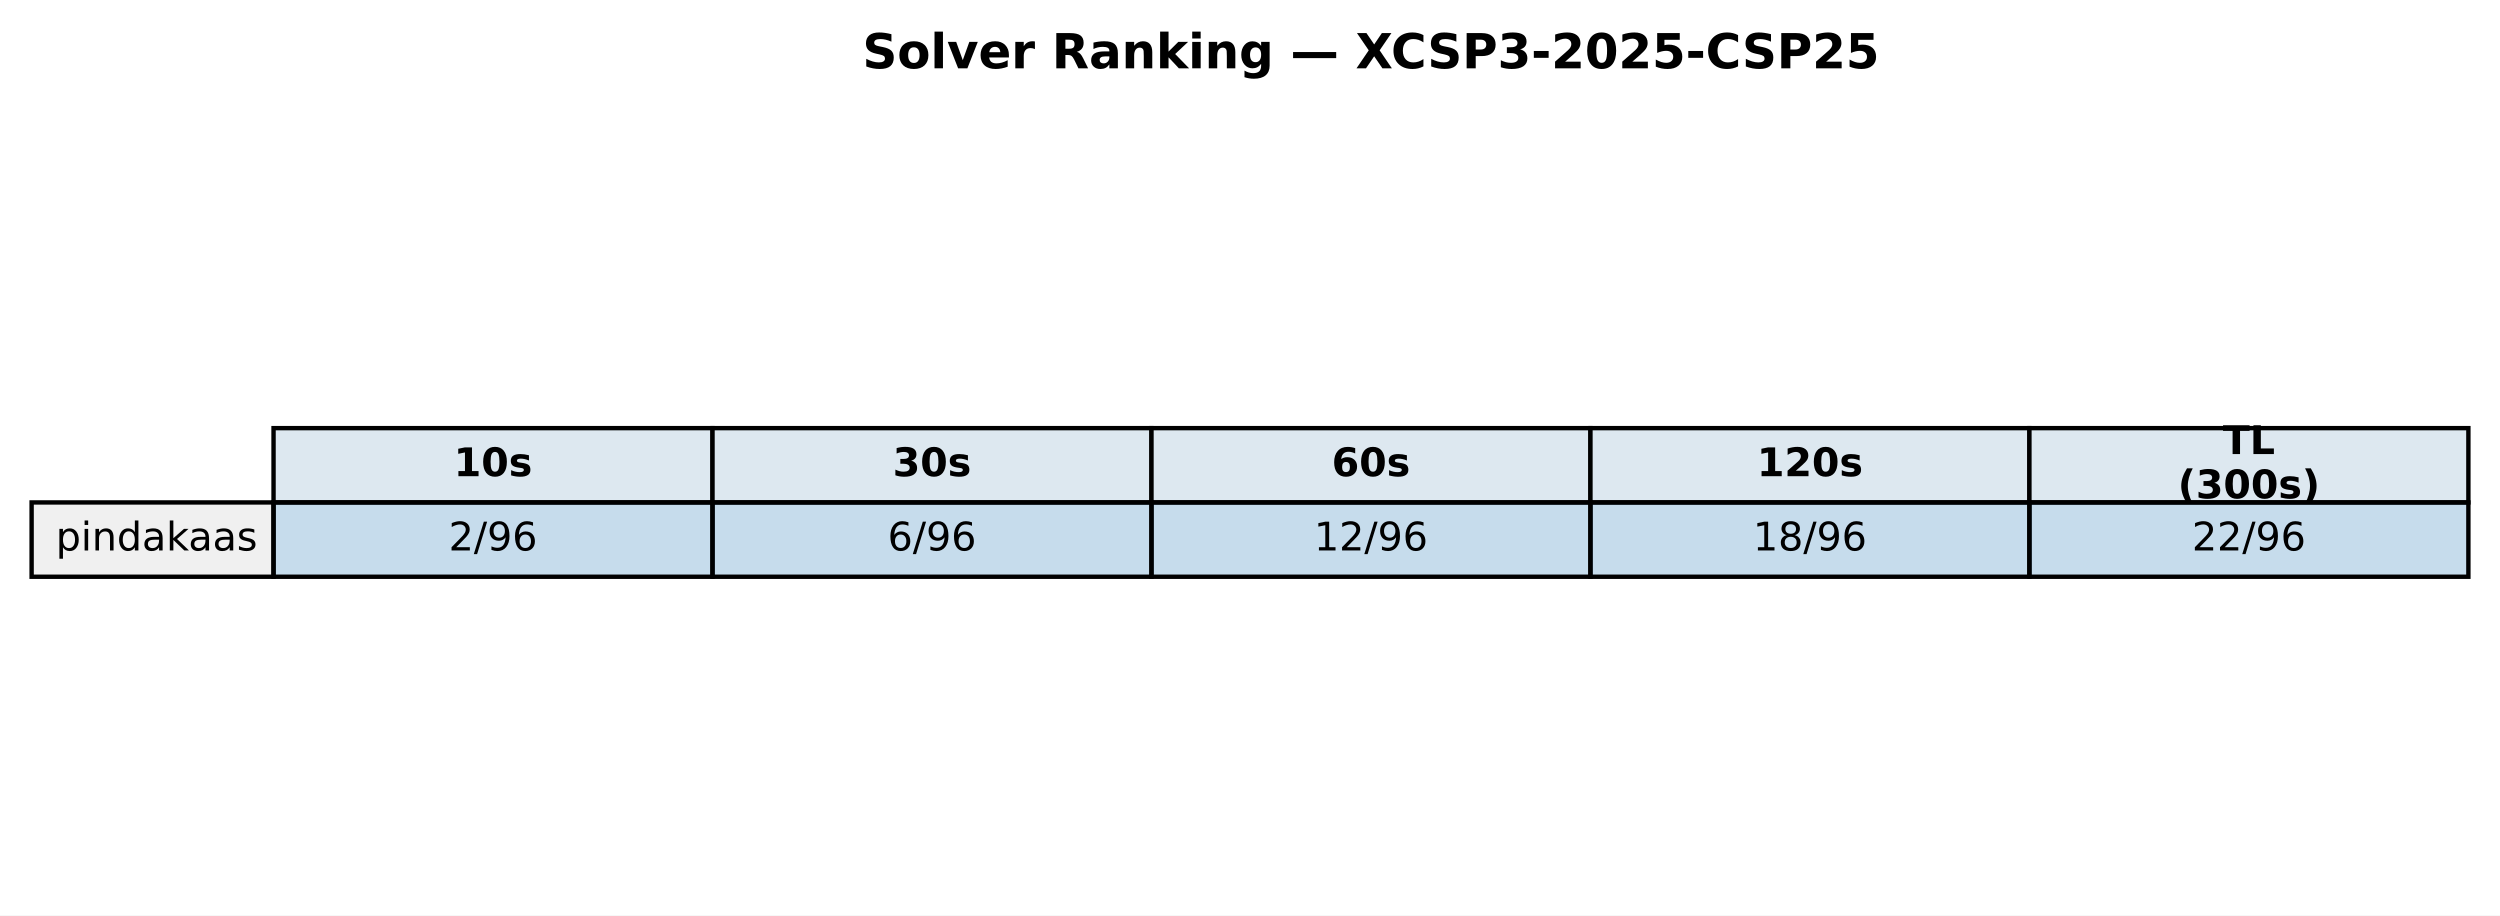
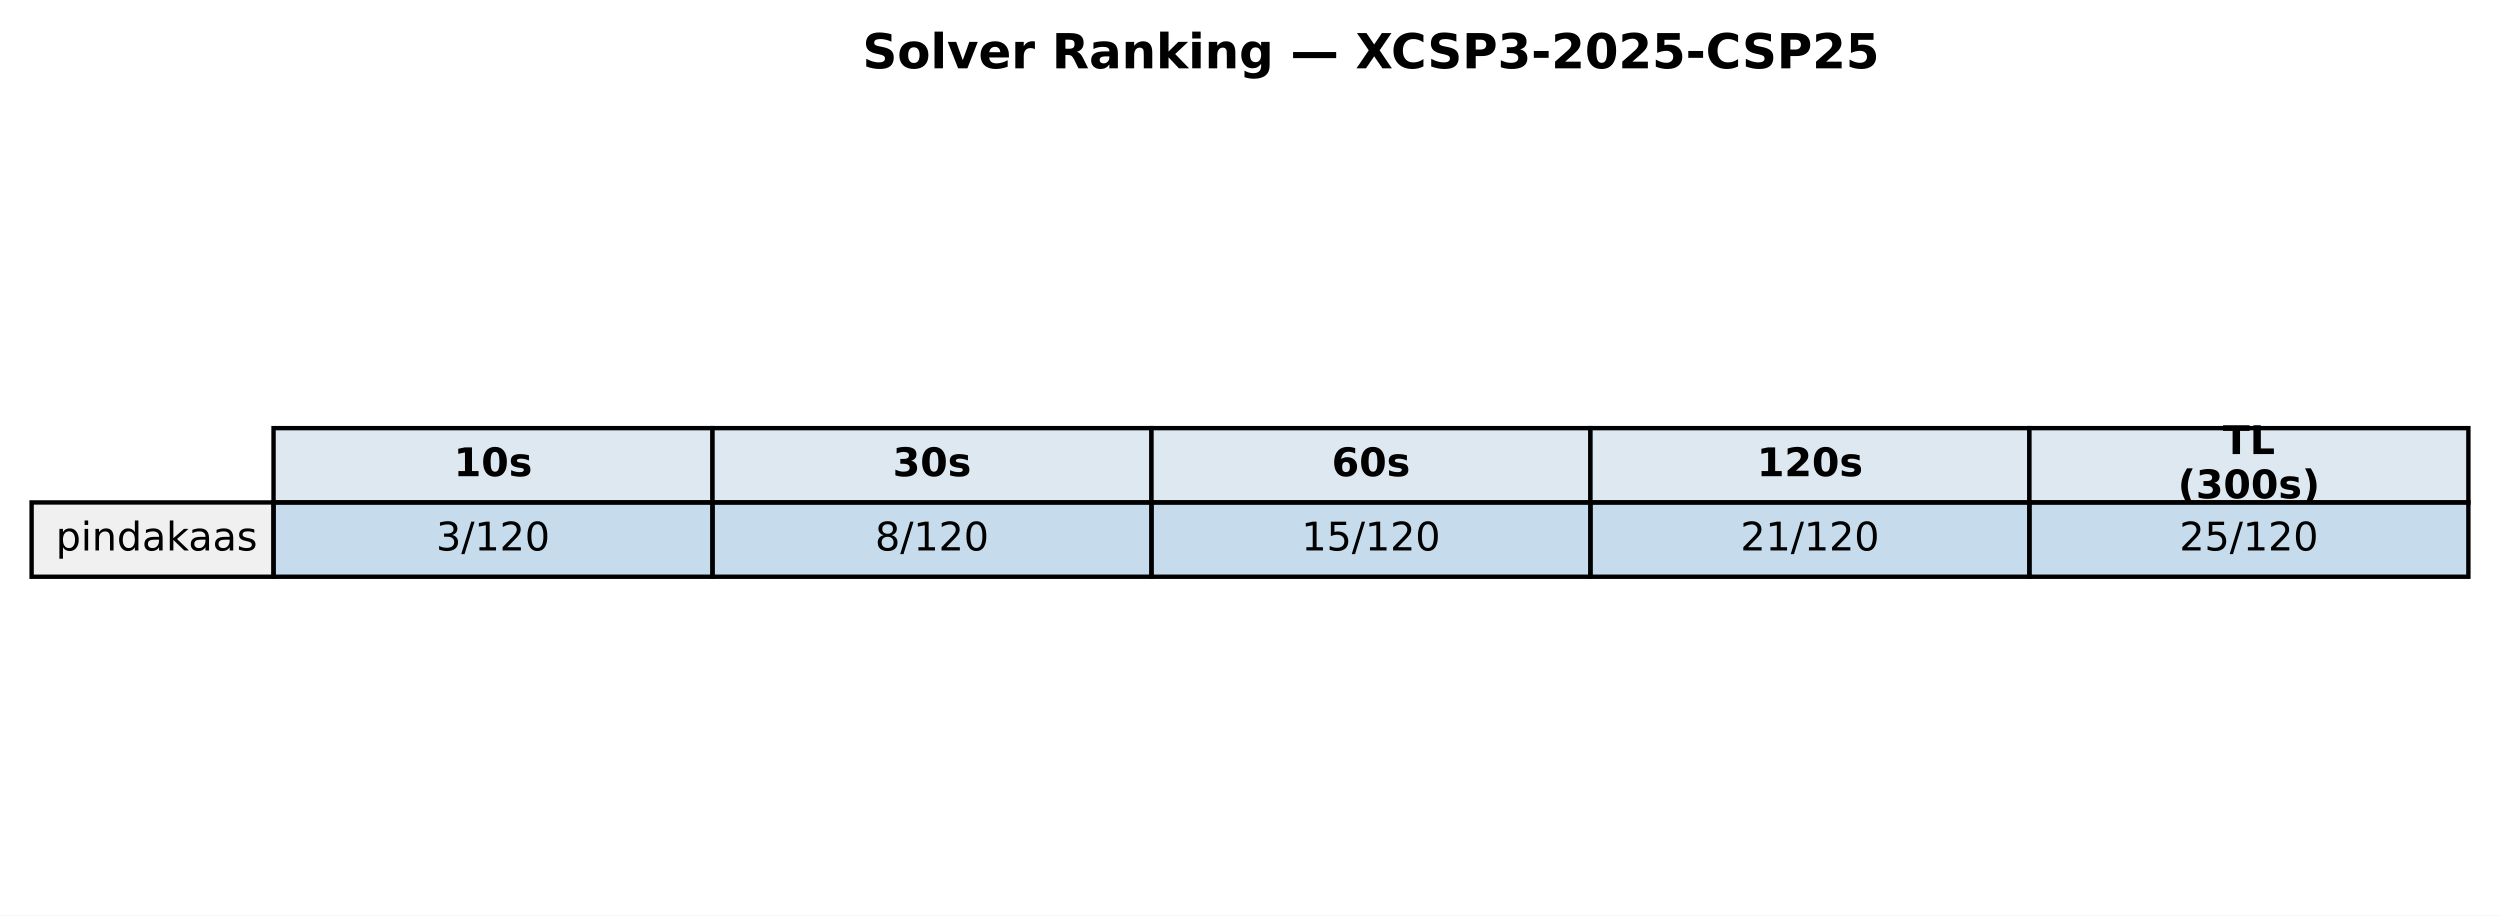
<svg xmlns="http://www.w3.org/2000/svg" xmlns:xlink="http://www.w3.org/1999/xlink" width="569.414pt" height="208.518pt" viewBox="0 0 569.414 208.518" version="1.1">
  <defs>
    <style type="text/css">*{stroke-linejoin: round; stroke-linecap: butt}</style>
  </defs>
  <g id="figure_1">
    <g id="patch_1">
      <path d="M 0 208.518  L 569.414 208.518  L 569.414 0  L 0 0  z " style="fill: #ffffff" />
    </g>
    <g id="axes_1">
      <g id="table_1">
        <g id="patch_2">
          <path d="M 62.304 114.438  L 162.286 114.438  L 162.286 97.514  L 62.304 97.514  z " style="fill: #dde8f0; stroke: #000000; stroke-linejoin: miter" />
        </g>
        <g id="text_1">
          <g transform="translate(103.3544 108.4594) scale(0.09 -0.09)">
            <defs>
              <path id="DejaVuSans-Bold-31" d="M 750 831  L 1813 831  L 1813 3847  L 722 3622  L 722 4441  L 1806 4666  L 2950 4666  L 2950 831  L 4013 831  L 4013 0  L 750 0  L 750 831  z " transform="scale(0.015625)" />
              <path id="DejaVuSans-Bold-30" d="M 2944 2338  Q 2944 3213 2780 3570  Q 2616 3928 2228 3928  Q 1841 3928 1675 3570  Q 1509 3213 1509 2338  Q 1509 1453 1675 1090  Q 1841 728 2228 728  Q 2613 728 2778 1090  Q 2944 1453 2944 2338  z M 4147 2328  Q 4147 1169 3647 539  Q 3147 -91 2228 -91  Q 1306 -91 806 539  Q 306 1169 306 2328  Q 306 3491 806 4120  Q 1306 4750 2228 4750  Q 3147 4750 3647 4120  Q 4147 3491 4147 2328  z " transform="scale(0.015625)" />
              <path id="DejaVuSans-Bold-73" d="M 3272 3391  L 3272 2541  Q 2913 2691 2578 2766  Q 2244 2841 1947 2841  Q 1628 2841 1473 2761  Q 1319 2681 1319 2516  Q 1319 2381 1436 2309  Q 1553 2238 1856 2203  L 2053 2175  Q 2913 2066 3209 1816  Q 3506 1566 3506 1031  Q 3506 472 3093 190  Q 2681 -91 1863 -91  Q 1516 -91 1145 -36  Q 775 19 384 128  L 384 978  Q 719 816 1070 734  Q 1422 653 1784 653  Q 2113 653 2278 743  Q 2444 834 2444 1013  Q 2444 1163 2330 1236  Q 2216 1309 1875 1350  L 1678 1375  Q 931 1469 631 1722  Q 331 1975 331 2491  Q 331 3047 712 3315  Q 1094 3584 1881 3584  Q 2191 3584 2531 3537  Q 2872 3491 3272 3391  z " transform="scale(0.015625)" />
            </defs>
            <use xlink:href="#DejaVuSans-Bold-31" />
            <use xlink:href="#DejaVuSans-Bold-30" transform="translate(69.58008 0)" />
            <use xlink:href="#DejaVuSans-Bold-73" transform="translate(139.1602 0)" />
          </g>
        </g>
        <g id="patch_3">
          <path d="M 162.286 114.438  L 262.268 114.438  L 262.268 97.514  L 162.286 97.514  z " style="fill: #dde8f0; stroke: #000000; stroke-linejoin: miter" />
        </g>
        <g id="text_2">
          <g transform="translate(203.3365 108.4594) scale(0.09 -0.09)">
            <defs>
              <path id="DejaVuSans-Bold-33" d="M 2981 2516  Q 3453 2394 3698 2092  Q 3944 1791 3944 1325  Q 3944 631 3412 270  Q 2881 -91 1863 -91  Q 1503 -91 1142 -33  Q 781 25 428 141  L 428 1069  Q 766 900 1098 814  Q 1431 728 1753 728  Q 2231 728 2486 893  Q 2741 1059 2741 1369  Q 2741 1688 2480 1852  Q 2219 2016 1709 2016  L 1228 2016  L 1228 2791  L 1734 2791  Q 2188 2791 2409 2933  Q 2631 3075 2631 3366  Q 2631 3634 2415 3781  Q 2200 3928 1806 3928  Q 1516 3928 1219 3862  Q 922 3797 628 3669  L 628 4550  Q 984 4650 1334 4700  Q 1684 4750 2022 4750  Q 2931 4750 3382 4451  Q 3834 4153 3834 3553  Q 3834 3144 3618 2883  Q 3403 2622 2981 2516  z " transform="scale(0.015625)" />
            </defs>
            <use xlink:href="#DejaVuSans-Bold-33" />
            <use xlink:href="#DejaVuSans-Bold-30" transform="translate(69.58008 0)" />
            <use xlink:href="#DejaVuSans-Bold-73" transform="translate(139.1602 0)" />
          </g>
        </g>
        <g id="patch_4">
          <path d="M 262.268 114.438  L 362.25 114.438  L 362.25 97.514  L 262.268 97.514  z " style="fill: #dde8f0; stroke: #000000; stroke-linejoin: miter" />
        </g>
        <g id="text_3">
          <g transform="translate(303.3186 108.4594) scale(0.09 -0.09)">
            <defs>
              <path id="DejaVuSans-Bold-36" d="M 2316 2303  Q 2000 2303 1842 2098  Q 1684 1894 1684 1484  Q 1684 1075 1842 870  Q 2000 666 2316 666  Q 2634 666 2792 870  Q 2950 1075 2950 1484  Q 2950 1894 2792 2098  Q 2634 2303 2316 2303  z M 3803 4544  L 3803 3681  Q 3506 3822 3243 3889  Q 2981 3956 2731 3956  Q 2194 3956 1894 3657  Q 1594 3359 1544 2772  Q 1750 2925 1990 3001  Q 2231 3078 2516 3078  Q 3231 3078 3670 2659  Q 4109 2241 4109 1563  Q 4109 813 3618 361  Q 3128 -91 2303 -91  Q 1394 -91 895 523  Q 397 1138 397 2266  Q 397 3422 980 4083  Q 1563 4744 2578 4744  Q 2900 4744 3203 4694  Q 3506 4644 3803 4544  z " transform="scale(0.015625)" />
            </defs>
            <use xlink:href="#DejaVuSans-Bold-36" />
            <use xlink:href="#DejaVuSans-Bold-30" transform="translate(69.58008 0)" />
            <use xlink:href="#DejaVuSans-Bold-73" transform="translate(139.1602 0)" />
          </g>
        </g>
        <g id="patch_5">
          <path d="M 362.25 114.438  L 462.232 114.438  L 462.232 97.514  L 362.25 97.514  z " style="fill: #dde8f0; stroke: #000000; stroke-linejoin: miter" />
        </g>
        <g id="text_4">
          <g transform="translate(400.1697 108.4594) scale(0.09 -0.09)">
            <defs>
              <path id="DejaVuSans-Bold-32" d="M 1844 884  L 3897 884  L 3897 0  L 506 0  L 506 884  L 2209 2388  Q 2438 2594 2547 2791  Q 2656 2988 2656 3200  Q 2656 3528 2436 3728  Q 2216 3928 1850 3928  Q 1569 3928 1234 3808  Q 900 3688 519 3450  L 519 4475  Q 925 4609 1322 4679  Q 1719 4750 2100 4750  Q 2938 4750 3402 4381  Q 3866 4013 3866 3353  Q 3866 2972 3669 2642  Q 3472 2313 2841 1759  L 1844 884  z " transform="scale(0.015625)" />
            </defs>
            <use xlink:href="#DejaVuSans-Bold-31" />
            <use xlink:href="#DejaVuSans-Bold-32" transform="translate(69.58008 0)" />
            <use xlink:href="#DejaVuSans-Bold-30" transform="translate(139.1602 0)" />
            <use xlink:href="#DejaVuSans-Bold-73" transform="translate(208.7402 0)" />
          </g>
        </g>
        <g id="patch_6">
          <path d="M 462.232 114.438  L 562.214 114.438  L 562.214 97.514  L 462.232 97.514  z " style="fill: #dde8f0; stroke: #000000; stroke-linejoin: miter" />
        </g>
        <g id="text_5">
          <g transform="translate(506.2858 103.4204) scale(0.09 -0.09)">
            <defs>
              <path id="DejaVuSans-Bold-54" d="M 31 4666  L 4331 4666  L 4331 3756  L 2784 3756  L 2784 0  L 1581 0  L 1581 3756  L 31 3756  L 31 4666  z " transform="scale(0.015625)" />
              <path id="DejaVuSans-Bold-4c" d="M 588 4666  L 1791 4666  L 1791 909  L 3903 909  L 3903 0  L 588 0  L 588 4666  z " transform="scale(0.015625)" />
            </defs>
            <use xlink:href="#DejaVuSans-Bold-54" />
            <use xlink:href="#DejaVuSans-Bold-4c" transform="translate(68.21289 0)" />
          </g>
          <g transform="translate(496.0385 113.4984) scale(0.09 -0.09)">
            <defs>
              <path id="DejaVuSans-Bold-28" d="M 2413 -844  L 1484 -844  Q 1006 -72 778 623  Q 550 1319 550 2003  Q 550 2688 779 3389  Q 1009 4091 1484 4856  L 2413 4856  Q 2013 4116 1813 3408  Q 1613 2700 1613 2009  Q 1613 1319 1811 609  Q 2009 -100 2413 -844  z " transform="scale(0.015625)" />
              <path id="DejaVuSans-Bold-29" d="M 513 -844  Q 913 -100 1113 609  Q 1313 1319 1313 2009  Q 1313 2700 1113 3408  Q 913 4116 513 4856  L 1441 4856  Q 1916 4091 2145 3389  Q 2375 2688 2375 2003  Q 2375 1319 2147 623  Q 1919 -72 1441 -844  L 513 -844  z " transform="scale(0.015625)" />
            </defs>
            <use xlink:href="#DejaVuSans-Bold-28" />
            <use xlink:href="#DejaVuSans-Bold-33" transform="translate(45.70312 0)" />
            <use xlink:href="#DejaVuSans-Bold-30" transform="translate(115.2832 0)" />
            <use xlink:href="#DejaVuSans-Bold-30" transform="translate(184.8633 0)" />
            <use xlink:href="#DejaVuSans-Bold-73" transform="translate(254.4434 0)" />
            <use xlink:href="#DejaVuSans-Bold-29" transform="translate(313.9648 0)" />
          </g>
        </g>
        <g id="patch_7">
          <path d="M 7.2 131.363  L 62.304 131.363  L 62.304 114.438  L 7.2 114.438  z " style="fill: #f0f0f0; stroke: #000000; stroke-linejoin: miter" />
        </g>
        <g id="text_6">
          <g transform="translate(12.71036 125.3841) scale(0.09 -0.09)">
            <defs>
              <path id="DejaVuSans-70" d="M 1159 525  L 1159 -1331  L 581 -1331  L 581 3500  L 1159 3500  L 1159 2969  Q 1341 3281 1617 3432  Q 1894 3584 2278 3584  Q 2916 3584 3314 3078  Q 3713 2572 3713 1747  Q 3713 922 3314 415  Q 2916 -91 2278 -91  Q 1894 -91 1617 61  Q 1341 213 1159 525  z M 3116 1747  Q 3116 2381 2855 2742  Q 2594 3103 2138 3103  Q 1681 3103 1420 2742  Q 1159 2381 1159 1747  Q 1159 1113 1420 752  Q 1681 391 2138 391  Q 2594 391 2855 752  Q 3116 1113 3116 1747  z " transform="scale(0.015625)" />
              <path id="DejaVuSans-69" d="M 603 3500  L 1178 3500  L 1178 0  L 603 0  L 603 3500  z M 603 4863  L 1178 4863  L 1178 4134  L 603 4134  L 603 4863  z " transform="scale(0.015625)" />
              <path id="DejaVuSans-6e" d="M 3513 2113  L 3513 0  L 2938 0  L 2938 2094  Q 2938 2591 2744 2837  Q 2550 3084 2163 3084  Q 1697 3084 1428 2787  Q 1159 2491 1159 1978  L 1159 0  L 581 0  L 581 3500  L 1159 3500  L 1159 2956  Q 1366 3272 1645 3428  Q 1925 3584 2291 3584  Q 2894 3584 3203 3211  Q 3513 2838 3513 2113  z " transform="scale(0.015625)" />
              <path id="DejaVuSans-64" d="M 2906 2969  L 2906 4863  L 3481 4863  L 3481 0  L 2906 0  L 2906 525  Q 2725 213 2448 61  Q 2172 -91 1784 -91  Q 1150 -91 751 415  Q 353 922 353 1747  Q 353 2572 751 3078  Q 1150 3584 1784 3584  Q 2172 3584 2448 3432  Q 2725 3281 2906 2969  z M 947 1747  Q 947 1113 1208 752  Q 1469 391 1925 391  Q 2381 391 2643 752  Q 2906 1113 2906 1747  Q 2906 2381 2643 2742  Q 2381 3103 1925 3103  Q 1469 3103 1208 2742  Q 947 2381 947 1747  z " transform="scale(0.015625)" />
              <path id="DejaVuSans-61" d="M 2194 1759  Q 1497 1759 1228 1600  Q 959 1441 959 1056  Q 959 750 1161 570  Q 1363 391 1709 391  Q 2188 391 2477 730  Q 2766 1069 2766 1631  L 2766 1759  L 2194 1759  z M 3341 1997  L 3341 0  L 2766 0  L 2766 531  Q 2569 213 2275 61  Q 1981 -91 1556 -91  Q 1019 -91 701 211  Q 384 513 384 1019  Q 384 1609 779 1909  Q 1175 2209 1959 2209  L 2766 2209  L 2766 2266  Q 2766 2663 2505 2880  Q 2244 3097 1772 3097  Q 1472 3097 1187 3025  Q 903 2953 641 2809  L 641 3341  Q 956 3463 1253 3523  Q 1550 3584 1831 3584  Q 2591 3584 2966 3190  Q 3341 2797 3341 1997  z " transform="scale(0.015625)" />
              <path id="DejaVuSans-6b" d="M 581 4863  L 1159 4863  L 1159 1991  L 2875 3500  L 3609 3500  L 1753 1863  L 3688 0  L 2938 0  L 1159 1709  L 1159 0  L 581 0  L 581 4863  z " transform="scale(0.015625)" />
              <path id="DejaVuSans-73" d="M 2834 3397  L 2834 2853  Q 2591 2978 2328 3040  Q 2066 3103 1784 3103  Q 1356 3103 1142 2972  Q 928 2841 928 2578  Q 928 2378 1081 2264  Q 1234 2150 1697 2047  L 1894 2003  Q 2506 1872 2764 1633  Q 3022 1394 3022 966  Q 3022 478 2636 193  Q 2250 -91 1575 -91  Q 1294 -91 989 -36  Q 684 19 347 128  L 347 722  Q 666 556 975 473  Q 1284 391 1588 391  Q 1994 391 2212 530  Q 2431 669 2431 922  Q 2431 1156 2273 1281  Q 2116 1406 1581 1522  L 1381 1569  Q 847 1681 609 1914  Q 372 2147 372 2553  Q 372 3047 722 3315  Q 1072 3584 1716 3584  Q 2034 3584 2315 3537  Q 2597 3491 2834 3397  z " transform="scale(0.015625)" />
            </defs>
            <use xlink:href="#DejaVuSans-70" />
            <use xlink:href="#DejaVuSans-69" transform="translate(63.47656 0)" />
            <use xlink:href="#DejaVuSans-6e" transform="translate(91.25977 0)" />
            <use xlink:href="#DejaVuSans-64" transform="translate(154.6387 0)" />
            <use xlink:href="#DejaVuSans-61" transform="translate(218.1152 0)" />
            <use xlink:href="#DejaVuSans-6b" transform="translate(279.3945 0)" />
            <use xlink:href="#DejaVuSans-61" transform="translate(335.5547 0)" />
            <use xlink:href="#DejaVuSans-61" transform="translate(396.834 0)" />
            <use xlink:href="#DejaVuSans-73" transform="translate(458.1133 0)" />
          </g>
        </g>
        <g id="patch_8">
          <path d="M 62.304 131.363  L 162.286 131.363  L 162.286 114.438  L 62.304 114.438  z " style="fill: #1f77b4; fill-opacity: 0.25; stroke: #000000; stroke-linejoin: miter" />
        </g>
        <g id="text_7">
-           <g transform="translate(102.1894 125.3841) scale(0.09 -0.09)">
-             <defs>
+           <g transform="translate(99.32623 125.3841) scale(0.09 -0.09)">
+             <defs>
+               <path id="DejaVuSans-33" d="M 2597 2516  Q 3050 2419 3304 2112  Q 3559 1806 3559 1356  Q 3559 666 3084 287  Q 2609 -91 1734 -91  Q 1441 -91 1130 -33  Q 819 25 488 141  L 488 750  Q 750 597 1062 519  Q 1375 441 1716 441  Q 2309 441 2620 675  Q 2931 909 2931 1356  Q 2931 1769 2642 2001  Q 2353 2234 1838 2234  L 1294 2234  L 1294 2753  L 1863 2753  Q 2328 2753 2575 2939  Q 2822 3125 2822 3475  Q 2822 3834 2567 4026  Q 2313 4219 1838 4219  Q 1578 4219 1281 4162  Q 984 4106 628 3988  L 628 4550  Q 988 4650 1302 4700  Q 1616 4750 1894 4750  Q 2613 4750 3031 4423  Q 3450 4097 3450 3541  Q 3450 3153 3228 2886  Q 3006 2619 2597 2516  z " transform="scale(0.015625)" />
+               <path id="DejaVuSans-2f" d="M 1625 4666  L 2156 4666  L 531 -594  L 0 -594  L 1625 4666  z " transform="scale(0.015625)" />
+               <path id="DejaVuSans-31" d="M 794 531  L 1825 531  L 1825 4091  L 703 3866  L 703 4441  L 1819 4666  L 2450 4666  L 2450 531  L 3481 531  L 3481 0  L 794 0  L 794 531  z " transform="scale(0.015625)" />
              <path id="DejaVuSans-32" d="M 1228 531  L 3431 531  L 3431 0  L 469 0  L 469 531  Q 828 903 1448 1529  Q 2069 2156 2228 2338  Q 2531 2678 2651 2914  Q 2772 3150 2772 3378  Q 2772 3750 2511 3984  Q 2250 4219 1831 4219  Q 1534 4219 1204 4116  Q 875 4013 500 3803  L 500 4441  Q 881 4594 1212 4672  Q 1544 4750 1819 4750  Q 2544 4750 2975 4387  Q 3406 4025 3406 3419  Q 3406 3131 3298 2873  Q 3191 2616 2906 2266  Q 2828 2175 2409 1742  Q 1991 1309 1228 531  z " transform="scale(0.015625)" />
-               <path id="DejaVuSans-2f" d="M 1625 4666  L 2156 4666  L 531 -594  L 0 -594  L 1625 4666  z " transform="scale(0.015625)" />
-               <path id="DejaVuSans-39" d="M 703 97  L 703 672  Q 941 559 1184 500  Q 1428 441 1663 441  Q 2288 441 2617 861  Q 2947 1281 2994 2138  Q 2813 1869 2534 1725  Q 2256 1581 1919 1581  Q 1219 1581 811 2004  Q 403 2428 403 3163  Q 403 3881 828 4315  Q 1253 4750 1959 4750  Q 2769 4750 3195 4129  Q 3622 3509 3622 2328  Q 3622 1225 3098 567  Q 2575 -91 1691 -91  Q 1453 -91 1209 -44  Q 966 3 703 97  z M 1959 2075  Q 2384 2075 2632 2365  Q 2881 2656 2881 3163  Q 2881 3666 2632 3958  Q 2384 4250 1959 4250  Q 1534 4250 1286 3958  Q 1038 3666 1038 3163  Q 1038 2656 1286 2365  Q 1534 2075 1959 2075  z " transform="scale(0.015625)" />
-               <path id="DejaVuSans-36" d="M 2113 2584  Q 1688 2584 1439 2293  Q 1191 2003 1191 1497  Q 1191 994 1439 701  Q 1688 409 2113 409  Q 2538 409 2786 701  Q 3034 994 3034 1497  Q 3034 2003 2786 2293  Q 2538 2584 2113 2584  z M 3366 4563  L 3366 3988  Q 3128 4100 2886 4159  Q 2644 4219 2406 4219  Q 1781 4219 1451 3797  Q 1122 3375 1075 2522  Q 1259 2794 1537 2939  Q 1816 3084 2150 3084  Q 2853 3084 3261 2657  Q 3669 2231 3669 1497  Q 3669 778 3244 343  Q 2819 -91 2113 -91  Q 1303 -91 875 529  Q 447 1150 447 2328  Q 447 3434 972 4092  Q 1497 4750 2381 4750  Q 2619 4750 2861 4703  Q 3103 4656 3366 4563  z " transform="scale(0.015625)" />
-             </defs>
-             <use xlink:href="#DejaVuSans-32" />
+               <path id="DejaVuSans-30" d="M 2034 4250  Q 1547 4250 1301 3770  Q 1056 3291 1056 2328  Q 1056 1369 1301 889  Q 1547 409 2034 409  Q 2525 409 2770 889  Q 3016 1369 3016 2328  Q 3016 3291 2770 3770  Q 2525 4250 2034 4250  z M 2034 4750  Q 2819 4750 3233 4129  Q 3647 3509 3647 2328  Q 3647 1150 3233 529  Q 2819 -91 2034 -91  Q 1250 -91 836 529  Q 422 1150 422 2328  Q 422 3509 836 4129  Q 1250 4750 2034 4750  z " transform="scale(0.015625)" />
+             </defs>
+             <use xlink:href="#DejaVuSans-33" />
            <use xlink:href="#DejaVuSans-2f" transform="translate(63.62305 0)" />
-             <use xlink:href="#DejaVuSans-39" transform="translate(97.31445 0)" />
-             <use xlink:href="#DejaVuSans-36" transform="translate(160.9375 0)" />
+             <use xlink:href="#DejaVuSans-31" transform="translate(97.31445 0)" />
+             <use xlink:href="#DejaVuSans-32" transform="translate(160.9375 0)" />
+             <use xlink:href="#DejaVuSans-30" transform="translate(224.5605 0)" />
          </g>
        </g>
        <g id="patch_9">
          <path d="M 162.286 131.363  L 262.268 131.363  L 262.268 114.438  L 162.286 114.438  z " style="fill: #1f77b4; fill-opacity: 0.25; stroke: #000000; stroke-linejoin: miter" />
        </g>
        <g id="text_8">
-           <g transform="translate(202.1714 125.3841) scale(0.09 -0.09)">
-             <use xlink:href="#DejaVuSans-36" />
+           <g transform="translate(199.3083 125.3841) scale(0.09 -0.09)">
+             <defs>
+               <path id="DejaVuSans-38" d="M 2034 2216  Q 1584 2216 1326 1975  Q 1069 1734 1069 1313  Q 1069 891 1326 650  Q 1584 409 2034 409  Q 2484 409 2743 651  Q 3003 894 3003 1313  Q 3003 1734 2745 1975  Q 2488 2216 2034 2216  z M 1403 2484  Q 997 2584 770 2862  Q 544 3141 544 3541  Q 544 4100 942 4425  Q 1341 4750 2034 4750  Q 2731 4750 3128 4425  Q 3525 4100 3525 3541  Q 3525 3141 3298 2862  Q 3072 2584 2669 2484  Q 3125 2378 3379 2068  Q 3634 1759 3634 1313  Q 3634 634 3220 271  Q 2806 -91 2034 -91  Q 1263 -91 848 271  Q 434 634 434 1313  Q 434 1759 690 2068  Q 947 2378 1403 2484  z M 1172 3481  Q 1172 3119 1398 2916  Q 1625 2713 2034 2713  Q 2441 2713 2670 2916  Q 2900 3119 2900 3481  Q 2900 3844 2670 4047  Q 2441 4250 2034 4250  Q 1625 4250 1398 4047  Q 1172 3844 1172 3481  z " transform="scale(0.015625)" />
+             </defs>
+             <use xlink:href="#DejaVuSans-38" />
            <use xlink:href="#DejaVuSans-2f" transform="translate(63.62305 0)" />
-             <use xlink:href="#DejaVuSans-39" transform="translate(97.31445 0)" />
-             <use xlink:href="#DejaVuSans-36" transform="translate(160.9375 0)" />
+             <use xlink:href="#DejaVuSans-31" transform="translate(97.31445 0)" />
+             <use xlink:href="#DejaVuSans-32" transform="translate(160.9375 0)" />
+             <use xlink:href="#DejaVuSans-30" transform="translate(224.5605 0)" />
          </g>
        </g>
        <g id="patch_10">
          <path d="M 262.268 131.363  L 362.25 131.363  L 362.25 114.438  L 262.268 114.438  z " style="fill: #1f77b4; fill-opacity: 0.25; stroke: #000000; stroke-linejoin: miter" />
        </g>
        <g id="text_9">
-           <g transform="translate(299.2904 125.3841) scale(0.09 -0.09)">
-             <defs>
-               <path id="DejaVuSans-31" d="M 794 531  L 1825 531  L 1825 4091  L 703 3866  L 703 4441  L 1819 4666  L 2450 4666  L 2450 531  L 3481 531  L 3481 0  L 794 0  L 794 531  z " transform="scale(0.015625)" />
+           <g transform="translate(296.4273 125.3841) scale(0.09 -0.09)">
+             <defs>
+               <path id="DejaVuSans-35" d="M 691 4666  L 3169 4666  L 3169 4134  L 1269 4134  L 1269 2991  Q 1406 3038 1543 3061  Q 1681 3084 1819 3084  Q 2600 3084 3056 2656  Q 3513 2228 3513 1497  Q 3513 744 3044 326  Q 2575 -91 1722 -91  Q 1428 -91 1123 -41  Q 819 9 494 109  L 494 744  Q 775 591 1075 516  Q 1375 441 1709 441  Q 2250 441 2565 725  Q 2881 1009 2881 1497  Q 2881 1984 2565 2268  Q 2250 2553 1709 2553  Q 1456 2553 1204 2497  Q 953 2441 691 2322  L 691 4666  z " transform="scale(0.015625)" />
            </defs>
            <use xlink:href="#DejaVuSans-31" />
-             <use xlink:href="#DejaVuSans-32" transform="translate(63.62305 0)" />
+             <use xlink:href="#DejaVuSans-35" transform="translate(63.62305 0)" />
            <use xlink:href="#DejaVuSans-2f" transform="translate(127.2461 0)" />
-             <use xlink:href="#DejaVuSans-39" transform="translate(160.9375 0)" />
-             <use xlink:href="#DejaVuSans-36" transform="translate(224.5605 0)" />
+             <use xlink:href="#DejaVuSans-31" transform="translate(160.9375 0)" />
+             <use xlink:href="#DejaVuSans-32" transform="translate(224.5605 0)" />
+             <use xlink:href="#DejaVuSans-30" transform="translate(288.1836 0)" />
          </g>
        </g>
        <g id="patch_11">
          <path d="M 362.25 131.363  L 462.232 131.363  L 462.232 114.438  L 362.25 114.438  z " style="fill: #1f77b4; fill-opacity: 0.25; stroke: #000000; stroke-linejoin: miter" />
        </g>
        <g id="text_10">
-           <g transform="translate(399.2725 125.3841) scale(0.09 -0.09)">
-             <defs>
-               <path id="DejaVuSans-38" d="M 2034 2216  Q 1584 2216 1326 1975  Q 1069 1734 1069 1313  Q 1069 891 1326 650  Q 1584 409 2034 409  Q 2484 409 2743 651  Q 3003 894 3003 1313  Q 3003 1734 2745 1975  Q 2488 2216 2034 2216  z M 1403 2484  Q 997 2584 770 2862  Q 544 3141 544 3541  Q 544 4100 942 4425  Q 1341 4750 2034 4750  Q 2731 4750 3128 4425  Q 3525 4100 3525 3541  Q 3525 3141 3298 2862  Q 3072 2584 2669 2484  Q 3125 2378 3379 2068  Q 3634 1759 3634 1313  Q 3634 634 3220 271  Q 2806 -91 2034 -91  Q 1263 -91 848 271  Q 434 634 434 1313  Q 434 1759 690 2068  Q 947 2378 1403 2484  z M 1172 3481  Q 1172 3119 1398 2916  Q 1625 2713 2034 2713  Q 2441 2713 2670 2916  Q 2900 3119 2900 3481  Q 2900 3844 2670 4047  Q 2441 4250 2034 4250  Q 1625 4250 1398 4047  Q 1172 3844 1172 3481  z " transform="scale(0.015625)" />
-             </defs>
-             <use xlink:href="#DejaVuSans-31" />
-             <use xlink:href="#DejaVuSans-38" transform="translate(63.62305 0)" />
+           <g transform="translate(396.4093 125.3841) scale(0.09 -0.09)">
+             <use xlink:href="#DejaVuSans-32" />
+             <use xlink:href="#DejaVuSans-31" transform="translate(63.62305 0)" />
            <use xlink:href="#DejaVuSans-2f" transform="translate(127.2461 0)" />
-             <use xlink:href="#DejaVuSans-39" transform="translate(160.9375 0)" />
-             <use xlink:href="#DejaVuSans-36" transform="translate(224.5605 0)" />
+             <use xlink:href="#DejaVuSans-31" transform="translate(160.9375 0)" />
+             <use xlink:href="#DejaVuSans-32" transform="translate(224.5605 0)" />
+             <use xlink:href="#DejaVuSans-30" transform="translate(288.1836 0)" />
          </g>
        </g>
        <g id="patch_12">
          <path d="M 462.232 131.363  L 562.214 131.363  L 562.214 114.438  L 462.232 114.438  z " style="fill: #1f77b4; fill-opacity: 0.25; stroke: #000000; stroke-linejoin: miter" />
        </g>
        <g id="text_11">
-           <g transform="translate(499.2545 125.3841) scale(0.09 -0.09)">
+           <g transform="translate(496.3914 125.3841) scale(0.09 -0.09)">
            <use xlink:href="#DejaVuSans-32" />
-             <use xlink:href="#DejaVuSans-32" transform="translate(63.62305 0)" />
+             <use xlink:href="#DejaVuSans-35" transform="translate(63.62305 0)" />
            <use xlink:href="#DejaVuSans-2f" transform="translate(127.2461 0)" />
-             <use xlink:href="#DejaVuSans-39" transform="translate(160.9375 0)" />
-             <use xlink:href="#DejaVuSans-36" transform="translate(224.5605 0)" />
+             <use xlink:href="#DejaVuSans-31" transform="translate(160.9375 0)" />
+             <use xlink:href="#DejaVuSans-32" transform="translate(224.5605 0)" />
+             <use xlink:href="#DejaVuSans-30" transform="translate(288.1836 0)" />
          </g>
        </g>
      </g>
      <g id="text_12">
        <g transform="translate(196.4477 15.55828) scale(0.11 -0.11)">
          <defs>
            <path id="DejaVuSans-Bold-53" d="M 3834 4519  L 3834 3531  Q 3450 3703 3084 3790  Q 2719 3878 2394 3878  Q 1963 3878 1756 3759  Q 1550 3641 1550 3391  Q 1550 3203 1689 3098  Q 1828 2994 2194 2919  L 2706 2816  Q 3484 2659 3812 2340  Q 4141 2022 4141 1434  Q 4141 663 3683 286  Q 3225 -91 2284 -91  Q 1841 -91 1394 -6  Q 947 78 500 244  L 500 1259  Q 947 1022 1364 901  Q 1781 781 2169 781  Q 2563 781 2772 912  Q 2981 1044 2981 1288  Q 2981 1506 2839 1625  Q 2697 1744 2272 1838  L 1806 1941  Q 1106 2091 782 2419  Q 459 2747 459 3303  Q 459 4000 909 4375  Q 1359 4750 2203 4750  Q 2588 4750 2994 4692  Q 3400 4634 3834 4519  z " transform="scale(0.015625)" />
            <path id="DejaVuSans-Bold-6f" d="M 2203 2784  Q 1831 2784 1636 2517  Q 1441 2250 1441 1747  Q 1441 1244 1636 976  Q 1831 709 2203 709  Q 2569 709 2762 976  Q 2956 1244 2956 1747  Q 2956 2250 2762 2517  Q 2569 2784 2203 2784  z M 2203 3584  Q 3106 3584 3614 3096  Q 4122 2609 4122 1747  Q 4122 884 3614 396  Q 3106 -91 2203 -91  Q 1297 -91 786 396  Q 275 884 275 1747  Q 275 2609 786 3096  Q 1297 3584 2203 3584  z " transform="scale(0.015625)" />
            <path id="DejaVuSans-Bold-6c" d="M 538 4863  L 1656 4863  L 1656 0  L 538 0  L 538 4863  z " transform="scale(0.015625)" />
            <path id="DejaVuSans-Bold-76" d="M 97 3500  L 1216 3500  L 2088 1081  L 2956 3500  L 4078 3500  L 2700 0  L 1472 0  L 97 3500  z " transform="scale(0.015625)" />
            <path id="DejaVuSans-Bold-65" d="M 4031 1759  L 4031 1441  L 1416 1441  Q 1456 1047 1700 850  Q 1944 653 2381 653  Q 2734 653 3104 758  Q 3475 863 3866 1075  L 3866 213  Q 3469 63 3072 -14  Q 2675 -91 2278 -91  Q 1328 -91 801 392  Q 275 875 275 1747  Q 275 2603 792 3093  Q 1309 3584 2216 3584  Q 3041 3584 3536 3087  Q 4031 2591 4031 1759  z M 2881 2131  Q 2881 2450 2695 2645  Q 2509 2841 2209 2841  Q 1884 2841 1681 2658  Q 1478 2475 1428 2131  L 2881 2131  z " transform="scale(0.015625)" />
            <path id="DejaVuSans-Bold-72" d="M 3138 2547  Q 2991 2616 2845 2648  Q 2700 2681 2553 2681  Q 2122 2681 1889 2404  Q 1656 2128 1656 1613  L 1656 0  L 538 0  L 538 3500  L 1656 3500  L 1656 2925  Q 1872 3269 2151 3426  Q 2431 3584 2822 3584  Q 2878 3584 2943 3579  Q 3009 3575 3134 3559  L 3138 2547  z " transform="scale(0.015625)" />
            <path id="DejaVuSans-Bold-20" transform="scale(0.015625)" />
            <path id="DejaVuSans-Bold-52" d="M 2297 2597  Q 2675 2597 2839 2737  Q 3003 2878 3003 3200  Q 3003 3519 2839 3656  Q 2675 3794 2297 3794  L 1791 3794  L 1791 2597  L 2297 2597  z M 1791 1766  L 1791 0  L 588 0  L 588 4666  L 2425 4666  Q 3347 4666 3776 4356  Q 4206 4047 4206 3378  Q 4206 2916 3982 2619  Q 3759 2322 3309 2181  Q 3556 2125 3751 1926  Q 3947 1728 4147 1325  L 4800 0  L 3519 0  L 2950 1159  Q 2778 1509 2601 1637  Q 2425 1766 2131 1766  L 1791 1766  z " transform="scale(0.015625)" />
            <path id="DejaVuSans-Bold-61" d="M 2106 1575  Q 1756 1575 1579 1456  Q 1403 1338 1403 1106  Q 1403 894 1545 773  Q 1688 653 1941 653  Q 2256 653 2472 879  Q 2688 1106 2688 1447  L 2688 1575  L 2106 1575  z M 3816 1997  L 3816 0  L 2688 0  L 2688 519  Q 2463 200 2181 54  Q 1900 -91 1497 -91  Q 953 -91 614 226  Q 275 544 275 1050  Q 275 1666 698 1953  Q 1122 2241 2028 2241  L 2688 2241  L 2688 2328  Q 2688 2594 2478 2717  Q 2269 2841 1825 2841  Q 1466 2841 1156 2769  Q 847 2697 581 2553  L 581 3406  Q 941 3494 1303 3539  Q 1666 3584 2028 3584  Q 2975 3584 3395 3211  Q 3816 2838 3816 1997  z " transform="scale(0.015625)" />
            <path id="DejaVuSans-Bold-6e" d="M 4056 2131  L 4056 0  L 2931 0  L 2931 347  L 2931 1631  Q 2931 2084 2911 2256  Q 2891 2428 2841 2509  Q 2775 2619 2662 2680  Q 2550 2741 2406 2741  Q 2056 2741 1856 2470  Q 1656 2200 1656 1722  L 1656 0  L 538 0  L 538 3500  L 1656 3500  L 1656 2988  Q 1909 3294 2193 3439  Q 2478 3584 2822 3584  Q 3428 3584 3742 3212  Q 4056 2841 4056 2131  z " transform="scale(0.015625)" />
            <path id="DejaVuSans-Bold-6b" d="M 538 4863  L 1656 4863  L 1656 2216  L 2944 3500  L 4244 3500  L 2534 1894  L 4378 0  L 3022 0  L 1656 1459  L 1656 0  L 538 0  L 538 4863  z " transform="scale(0.015625)" />
            <path id="DejaVuSans-Bold-69" d="M 538 3500  L 1656 3500  L 1656 0  L 538 0  L 538 3500  z M 538 4863  L 1656 4863  L 1656 3950  L 538 3950  L 538 4863  z " transform="scale(0.015625)" />
            <path id="DejaVuSans-Bold-67" d="M 2919 594  Q 2688 288 2409 144  Q 2131 0 1766 0  Q 1125 0 706 504  Q 288 1009 288 1791  Q 288 2575 706 3076  Q 1125 3578 1766 3578  Q 2131 3578 2409 3434  Q 2688 3291 2919 2981  L 2919 3500  L 4044 3500  L 4044 353  Q 4044 -491 3511 -936  Q 2978 -1381 1966 -1381  Q 1638 -1381 1331 -1331  Q 1025 -1281 716 -1178  L 716 -306  Q 1009 -475 1290 -558  Q 1572 -641 1856 -641  Q 2406 -641 2662 -400  Q 2919 -159 2919 353  L 2919 594  z M 2181 2772  Q 1834 2772 1640 2515  Q 1447 2259 1447 1791  Q 1447 1309 1634 1061  Q 1822 813 2181 813  Q 2531 813 2725 1069  Q 2919 1325 2919 1791  Q 2919 2259 2725 2515  Q 2531 2772 2181 2772  z " transform="scale(0.015625)" />
            <path id="DejaVuSans-Bold-2014" d="M 344 2156  L 6056 2156  L 6056 1350  L 344 1350  L 344 2156  z " transform="scale(0.015625)" />
            <path id="DejaVuSans-Bold-58" d="M 3188 2381  L 4806 0  L 3553 0  L 2463 1594  L 1381 0  L 122 0  L 1741 2381  L 184 4666  L 1441 4666  L 2463 3163  L 3481 4666  L 4744 4666  L 3188 2381  z " transform="scale(0.015625)" />
            <path id="DejaVuSans-Bold-43" d="M 4288 256  Q 3956 84 3597 -3  Q 3238 -91 2847 -91  Q 1681 -91 1000 561  Q 319 1213 319 2328  Q 319 3447 1000 4098  Q 1681 4750 2847 4750  Q 3238 4750 3597 4662  Q 3956 4575 4288 4403  L 4288 3438  Q 3953 3666 3628 3772  Q 3303 3878 2944 3878  Q 2300 3878 1931 3465  Q 1563 3053 1563 2328  Q 1563 1606 1931 1193  Q 2300 781 2944 781  Q 3303 781 3628 887  Q 3953 994 4288 1222  L 4288 256  z " transform="scale(0.015625)" />
            <path id="DejaVuSans-Bold-50" d="M 588 4666  L 2584 4666  Q 3475 4666 3951 4270  Q 4428 3875 4428 3144  Q 4428 2409 3951 2014  Q 3475 1619 2584 1619  L 1791 1619  L 1791 0  L 588 0  L 588 4666  z M 1791 3794  L 1791 2491  L 2456 2491  Q 2806 2491 2997 2661  Q 3188 2831 3188 3144  Q 3188 3456 2997 3625  Q 2806 3794 2456 3794  L 1791 3794  z " transform="scale(0.015625)" />
            <path id="DejaVuSans-Bold-2d" d="M 347 2297  L 2309 2297  L 2309 1388  L 347 1388  L 347 2297  z " transform="scale(0.015625)" />
            <path id="DejaVuSans-Bold-35" d="M 678 4666  L 3669 4666  L 3669 3781  L 1638 3781  L 1638 3059  Q 1775 3097 1914 3117  Q 2053 3138 2203 3138  Q 3056 3138 3531 2711  Q 4006 2284 4006 1522  Q 4006 766 3489 337  Q 2972 -91 2053 -91  Q 1656 -91 1267 -14  Q 878 63 494 219  L 494 1166  Q 875 947 1217 837  Q 1559 728 1863 728  Q 2300 728 2551 942  Q 2803 1156 2803 1522  Q 2803 1891 2551 2103  Q 2300 2316 1863 2316  Q 1603 2316 1309 2248  Q 1016 2181 678 2041  L 678 4666  z " transform="scale(0.015625)" />
          </defs>
          <use xlink:href="#DejaVuSans-Bold-53" />
          <use xlink:href="#DejaVuSans-Bold-6f" transform="translate(72.02148 0)" />
          <use xlink:href="#DejaVuSans-Bold-6c" transform="translate(140.7227 0)" />
          <use xlink:href="#DejaVuSans-Bold-76" transform="translate(175 0)" />
          <use xlink:href="#DejaVuSans-Bold-65" transform="translate(240.1855 0)" />
          <use xlink:href="#DejaVuSans-Bold-72" transform="translate(308.0078 0)" />
          <use xlink:href="#DejaVuSans-Bold-20" transform="translate(357.3242 0)" />
          <use xlink:href="#DejaVuSans-Bold-52" transform="translate(392.1387 0)" />
          <use xlink:href="#DejaVuSans-Bold-61" transform="translate(469.1406 0)" />
          <use xlink:href="#DejaVuSans-Bold-6e" transform="translate(536.6211 0)" />
          <use xlink:href="#DejaVuSans-Bold-6b" transform="translate(607.8125 0)" />
          <use xlink:href="#DejaVuSans-Bold-69" transform="translate(674.3164 0)" />
          <use xlink:href="#DejaVuSans-Bold-6e" transform="translate(708.5938 0)" />
          <use xlink:href="#DejaVuSans-Bold-67" transform="translate(779.7852 0)" />
          <use xlink:href="#DejaVuSans-Bold-20" transform="translate(851.3672 0)" />
          <use xlink:href="#DejaVuSans-Bold-2014" transform="translate(886.1816 0)" />
          <use xlink:href="#DejaVuSans-Bold-20" transform="translate(986.1816 0)" />
          <use xlink:href="#DejaVuSans-Bold-58" transform="translate(1020.996 0)" />
          <use xlink:href="#DejaVuSans-Bold-43" transform="translate(1094.471 0)" />
          <use xlink:href="#DejaVuSans-Bold-53" transform="translate(1169.734 0)" />
          <use xlink:href="#DejaVuSans-Bold-50" transform="translate(1241.756 0)" />
          <use xlink:href="#DejaVuSans-Bold-33" transform="translate(1315.047 0)" />
          <use xlink:href="#DejaVuSans-Bold-2d" transform="translate(1384.627 0)" />
          <use xlink:href="#DejaVuSans-Bold-32" transform="translate(1426.131 0)" />
          <use xlink:href="#DejaVuSans-Bold-30" transform="translate(1495.711 0)" />
          <use xlink:href="#DejaVuSans-Bold-32" transform="translate(1565.291 0)" />
          <use xlink:href="#DejaVuSans-Bold-35" transform="translate(1634.871 0)" />
          <use xlink:href="#DejaVuSans-Bold-2d" transform="translate(1704.451 0)" />
          <use xlink:href="#DejaVuSans-Bold-43" transform="translate(1745.955 0)" />
          <use xlink:href="#DejaVuSans-Bold-53" transform="translate(1821.219 0)" />
          <use xlink:href="#DejaVuSans-Bold-50" transform="translate(1893.24 0)" />
          <use xlink:href="#DejaVuSans-Bold-32" transform="translate(1966.531 0)" />
          <use xlink:href="#DejaVuSans-Bold-35" transform="translate(2036.111 0)" />
        </g>
      </g>
    </g>
  </g>
</svg>
